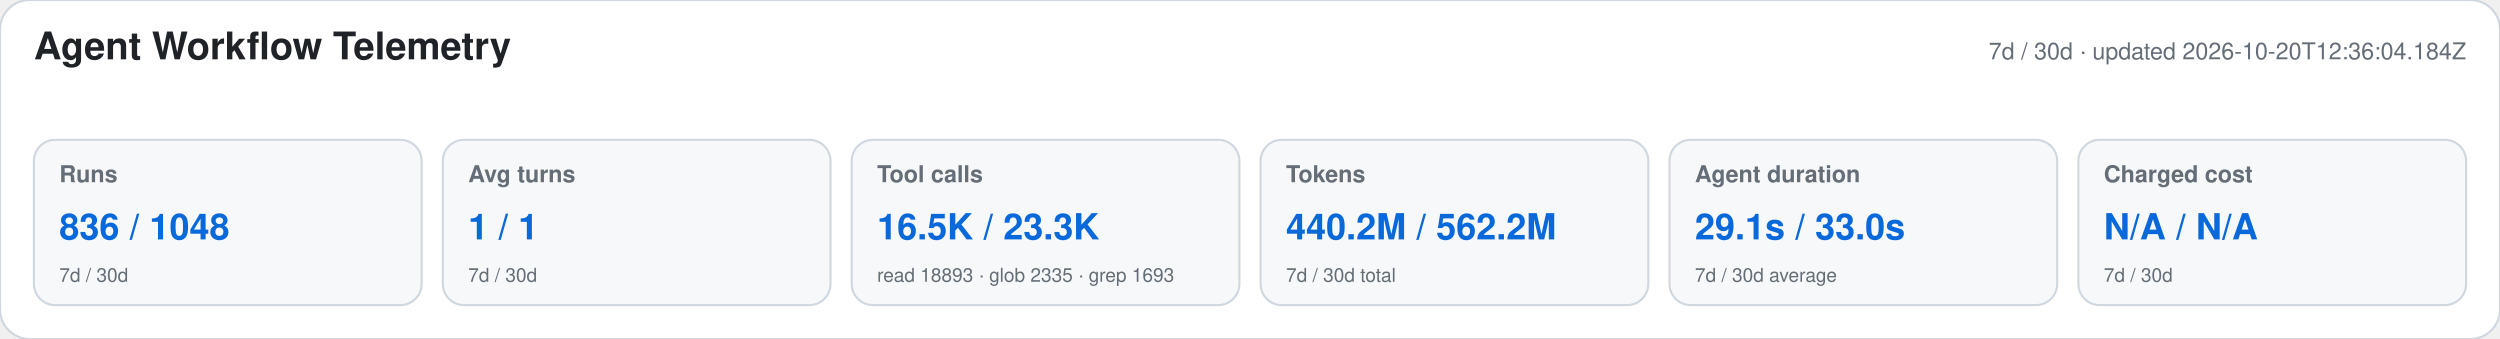
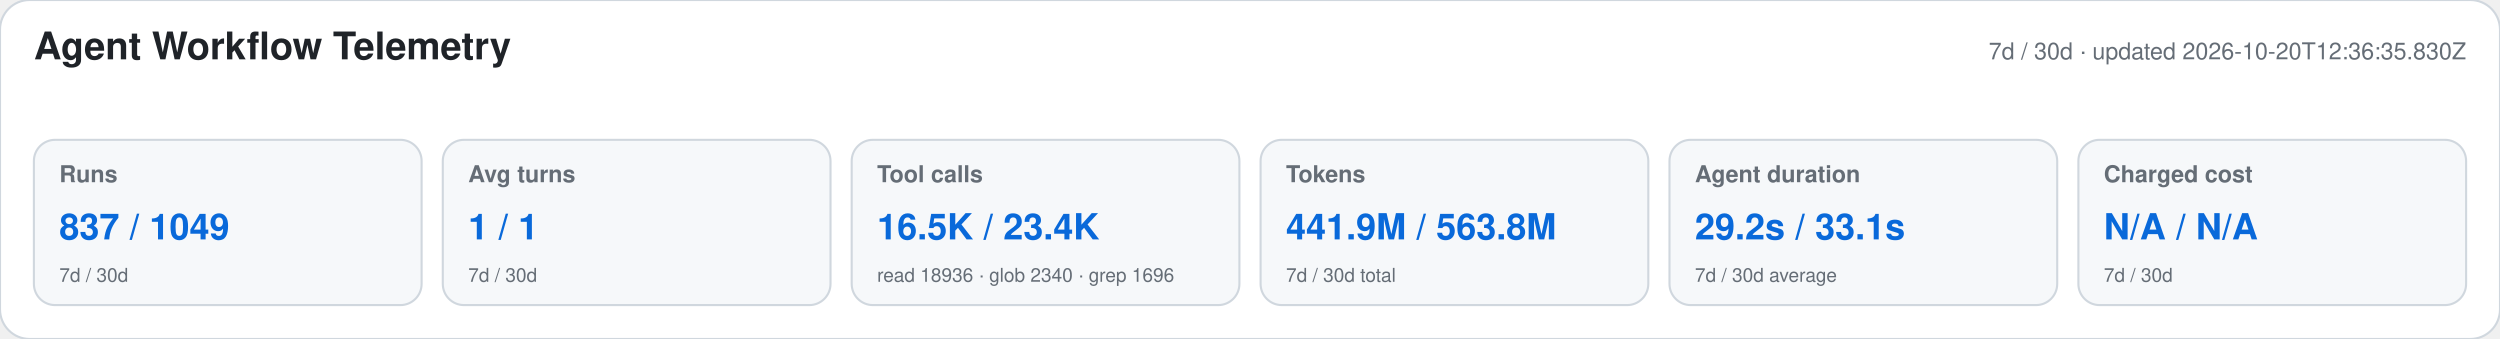
<svg xmlns="http://www.w3.org/2000/svg" width="1180" height="160" viewBox="0 0 1180 160" role="img" aria-labelledby="title desc">
  <style>text{font-family:-apple-system,BlinkMacSystemFont,"Segoe UI",Helvetica,Arial,sans-serif}.heading{font-size:18px;font-weight:650;fill:#1f2328}.meta,.label,.secondary{fill:#656d76}.meta,.label{font-size:11px}.label{font-weight:600}.primary{font-size:17px;font-weight:700;fill:#0969da}.secondary{font-size:9px}</style>
  <rect width="1180" height="160" rx="14" fill="#ffffff" stroke="#d0d7de" />
  <text x="16" y="28" class="heading">Agent Workflow Telemetry</text>
-   <text x="1164" y="28" text-anchor="end" class="meta">7d / 30d · updated 2026-10-20T12:36:04.184Z</text>
+   <text x="1164" y="28" text-anchor="end" class="meta">7d / 30d · updated 2026-10-20T12:36:35.830Z</text>
  <g>
    <rect x="16" y="66" width="183" height="78" rx="10" fill="#f6f8fa" stroke="#d0d7de" />
    <text x="28" y="86" class="label">Runs</text>
-     <text x="28" y="113" class="primary">836 / 1048</text>
+     <text x="28" y="113" class="primary">837 / 1049</text>
    <text x="28" y="133" class="secondary">7d / 30d</text>
  </g>
  <g>
    <rect x="209" y="66" width="183" height="78" rx="10" fill="#f6f8fa" stroke="#d0d7de" />
    <text x="221" y="86" class="label">Avg turns</text>
    <text x="221" y="113" class="primary">1 / 1</text>
    <text x="221" y="133" class="secondary">7d / 30d</text>
  </g>
  <g>
    <rect x="402" y="66" width="183" height="78" rx="10" fill="#f6f8fa" stroke="#d0d7de" />
    <text x="414" y="86" class="label">Tool calls</text>
-     <text x="414" y="113" class="primary">16.5K / 23.3K</text>
-     <text x="414" y="133" class="secondary">read 18893 · glob 2335 · grep 1693</text>
+     <text x="414" y="113" class="primary">16.5K / 23.4K</text>
+     <text x="414" y="133" class="secondary">read 18936 · glob 2340 · grep 1696</text>
  </g>
  <g>
    <rect x="595" y="66" width="183" height="78" rx="10" fill="#f6f8fa" stroke="#d0d7de" />
    <text x="607" y="86" class="label">Tokens</text>
-     <text x="607" y="113" class="primary">440.2M / 562.2M</text>
+     <text x="607" y="113" class="primary">441.9M / 563.8M</text>
    <text x="607" y="133" class="secondary">7d / 30d total</text>
  </g>
  <g>
    <rect x="788" y="66" width="183" height="78" rx="10" fill="#f6f8fa" stroke="#d0d7de" />
    <text x="800" y="86" class="label">Agent duration</text>
-     <text x="800" y="113" class="primary">29.1s / 33.0s</text>
+     <text x="800" y="113" class="primary">29.2s / 33.1s</text>
    <text x="800" y="133" class="secondary">7d / 30d average</text>
  </g>
  <g>
    <rect x="981" y="66" width="183" height="78" rx="10" fill="#f6f8fa" stroke="#d0d7de" />
    <text x="993" y="86" class="label">Charged cost</text>
    <text x="993" y="113" class="primary">N/A / N/A</text>
    <text x="993" y="133" class="secondary">7d / 30d</text>
  </g>
</svg>
